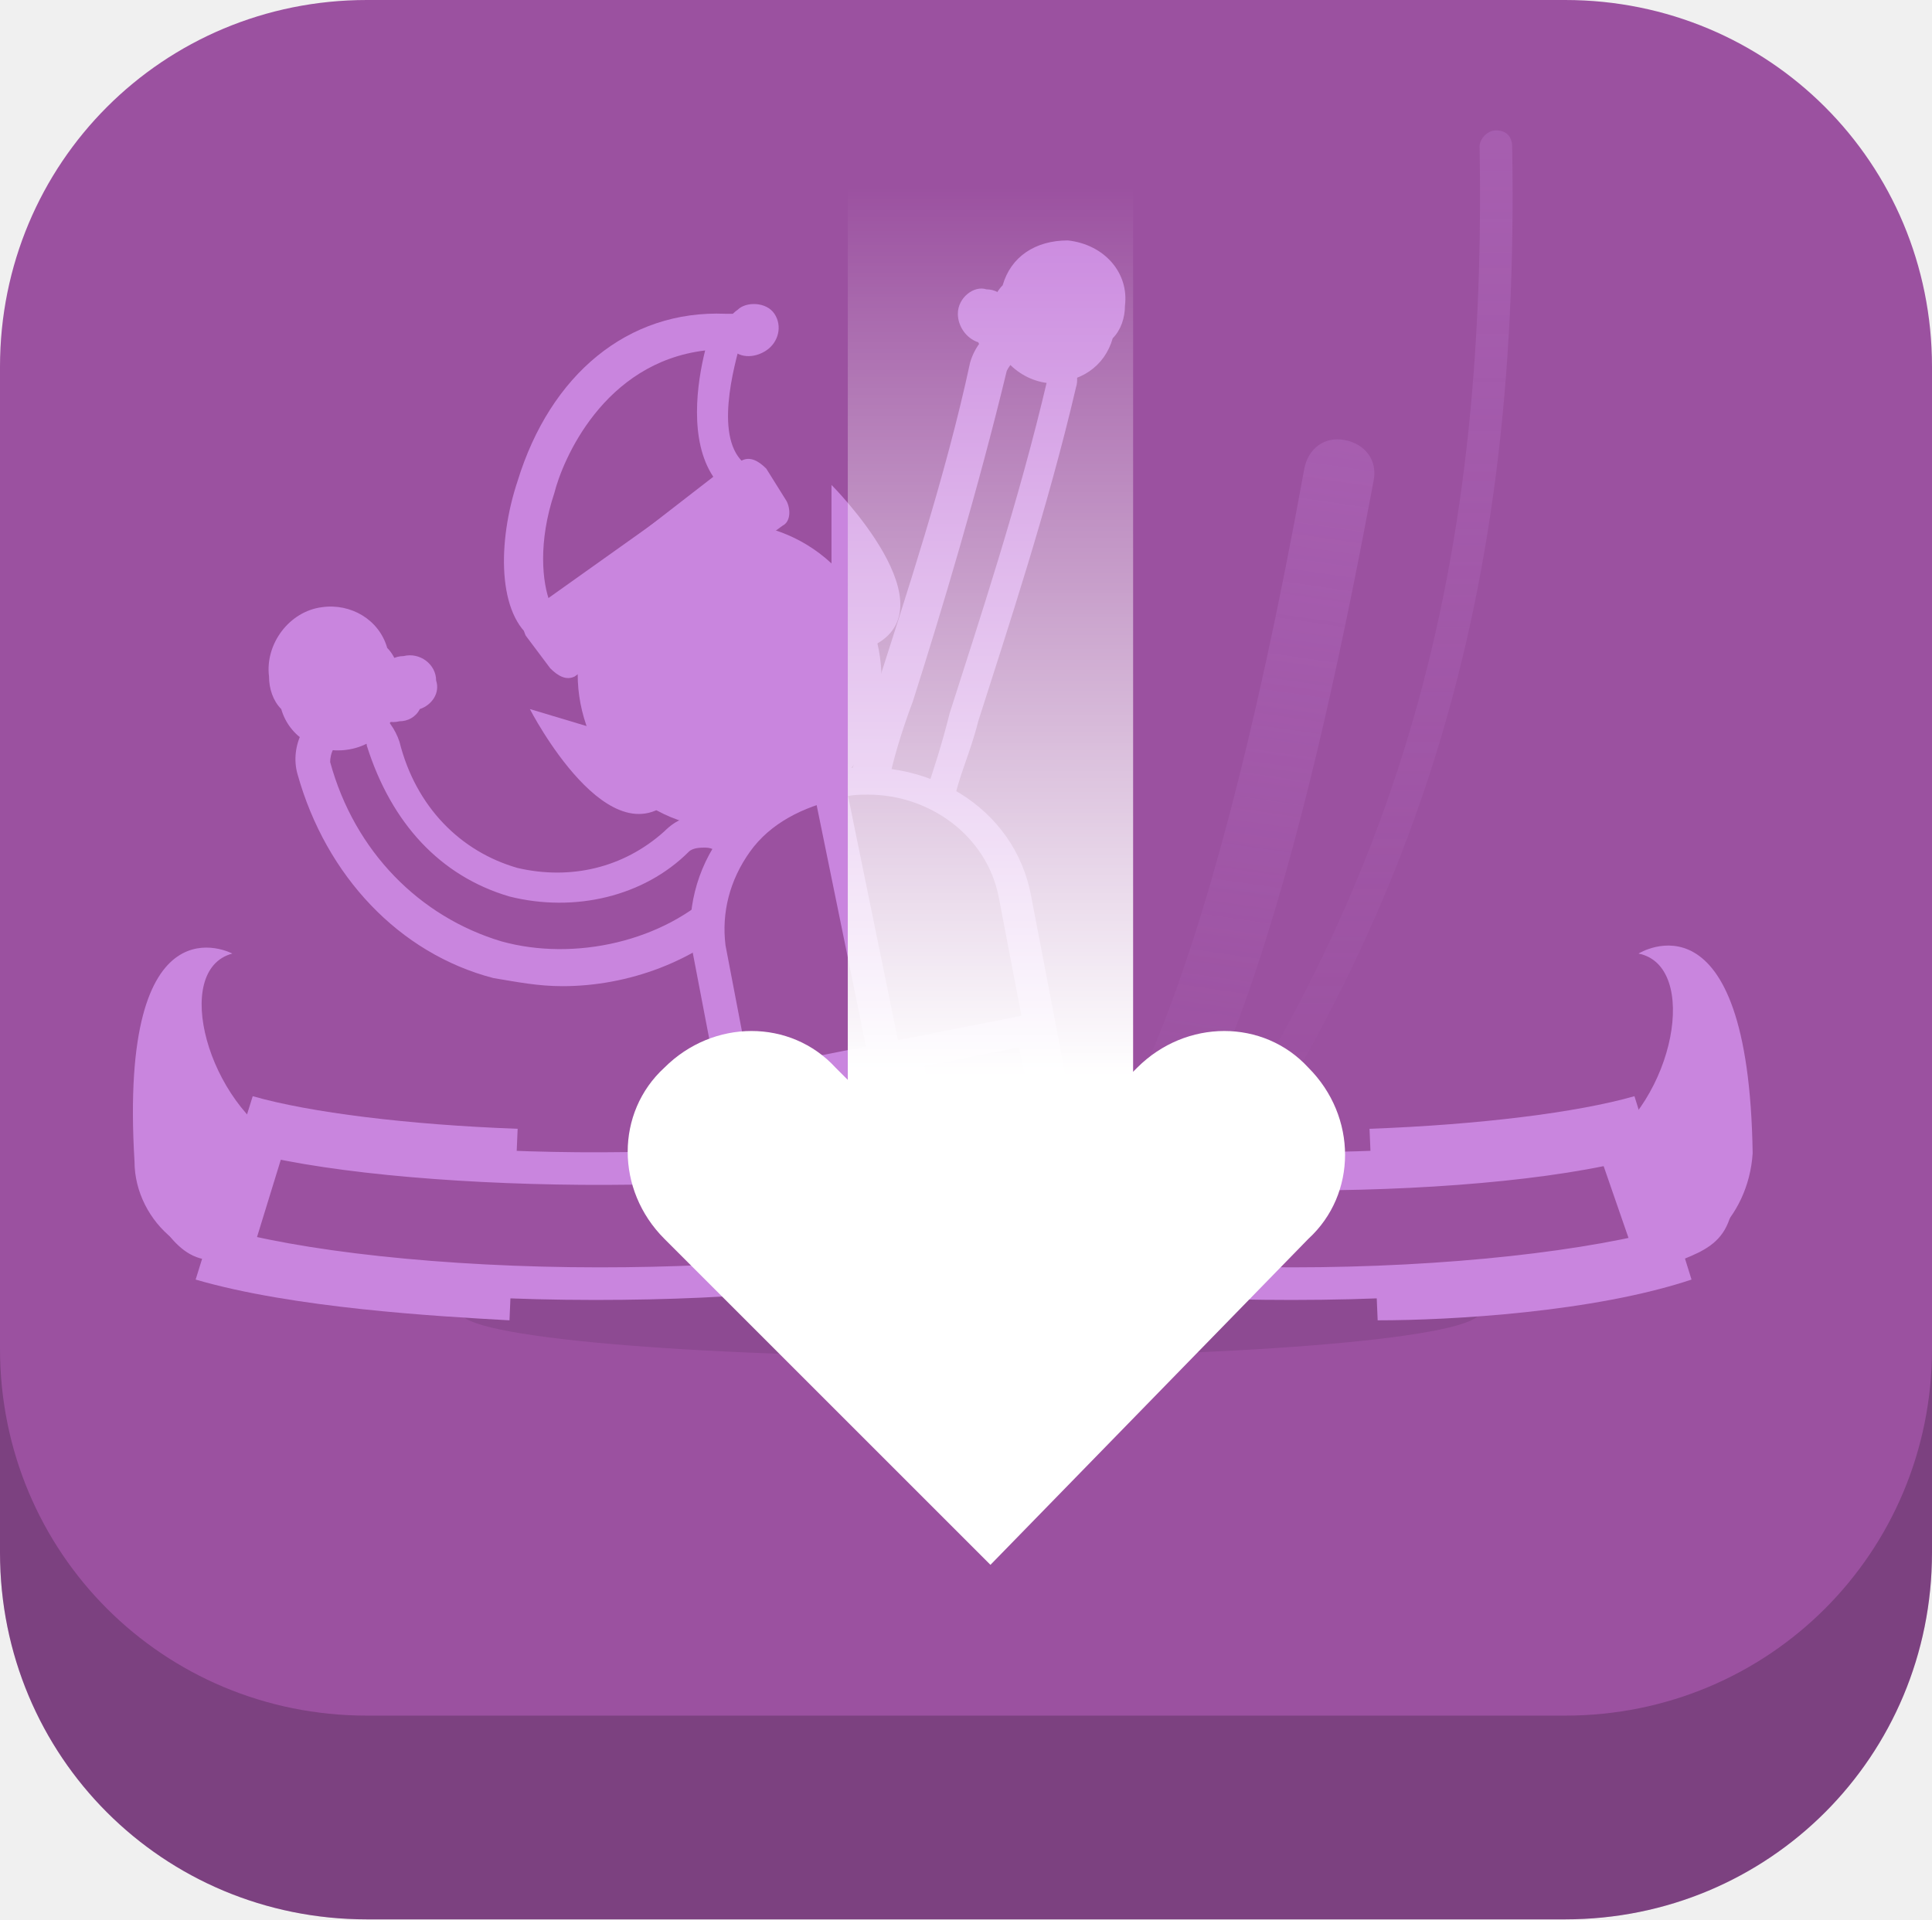
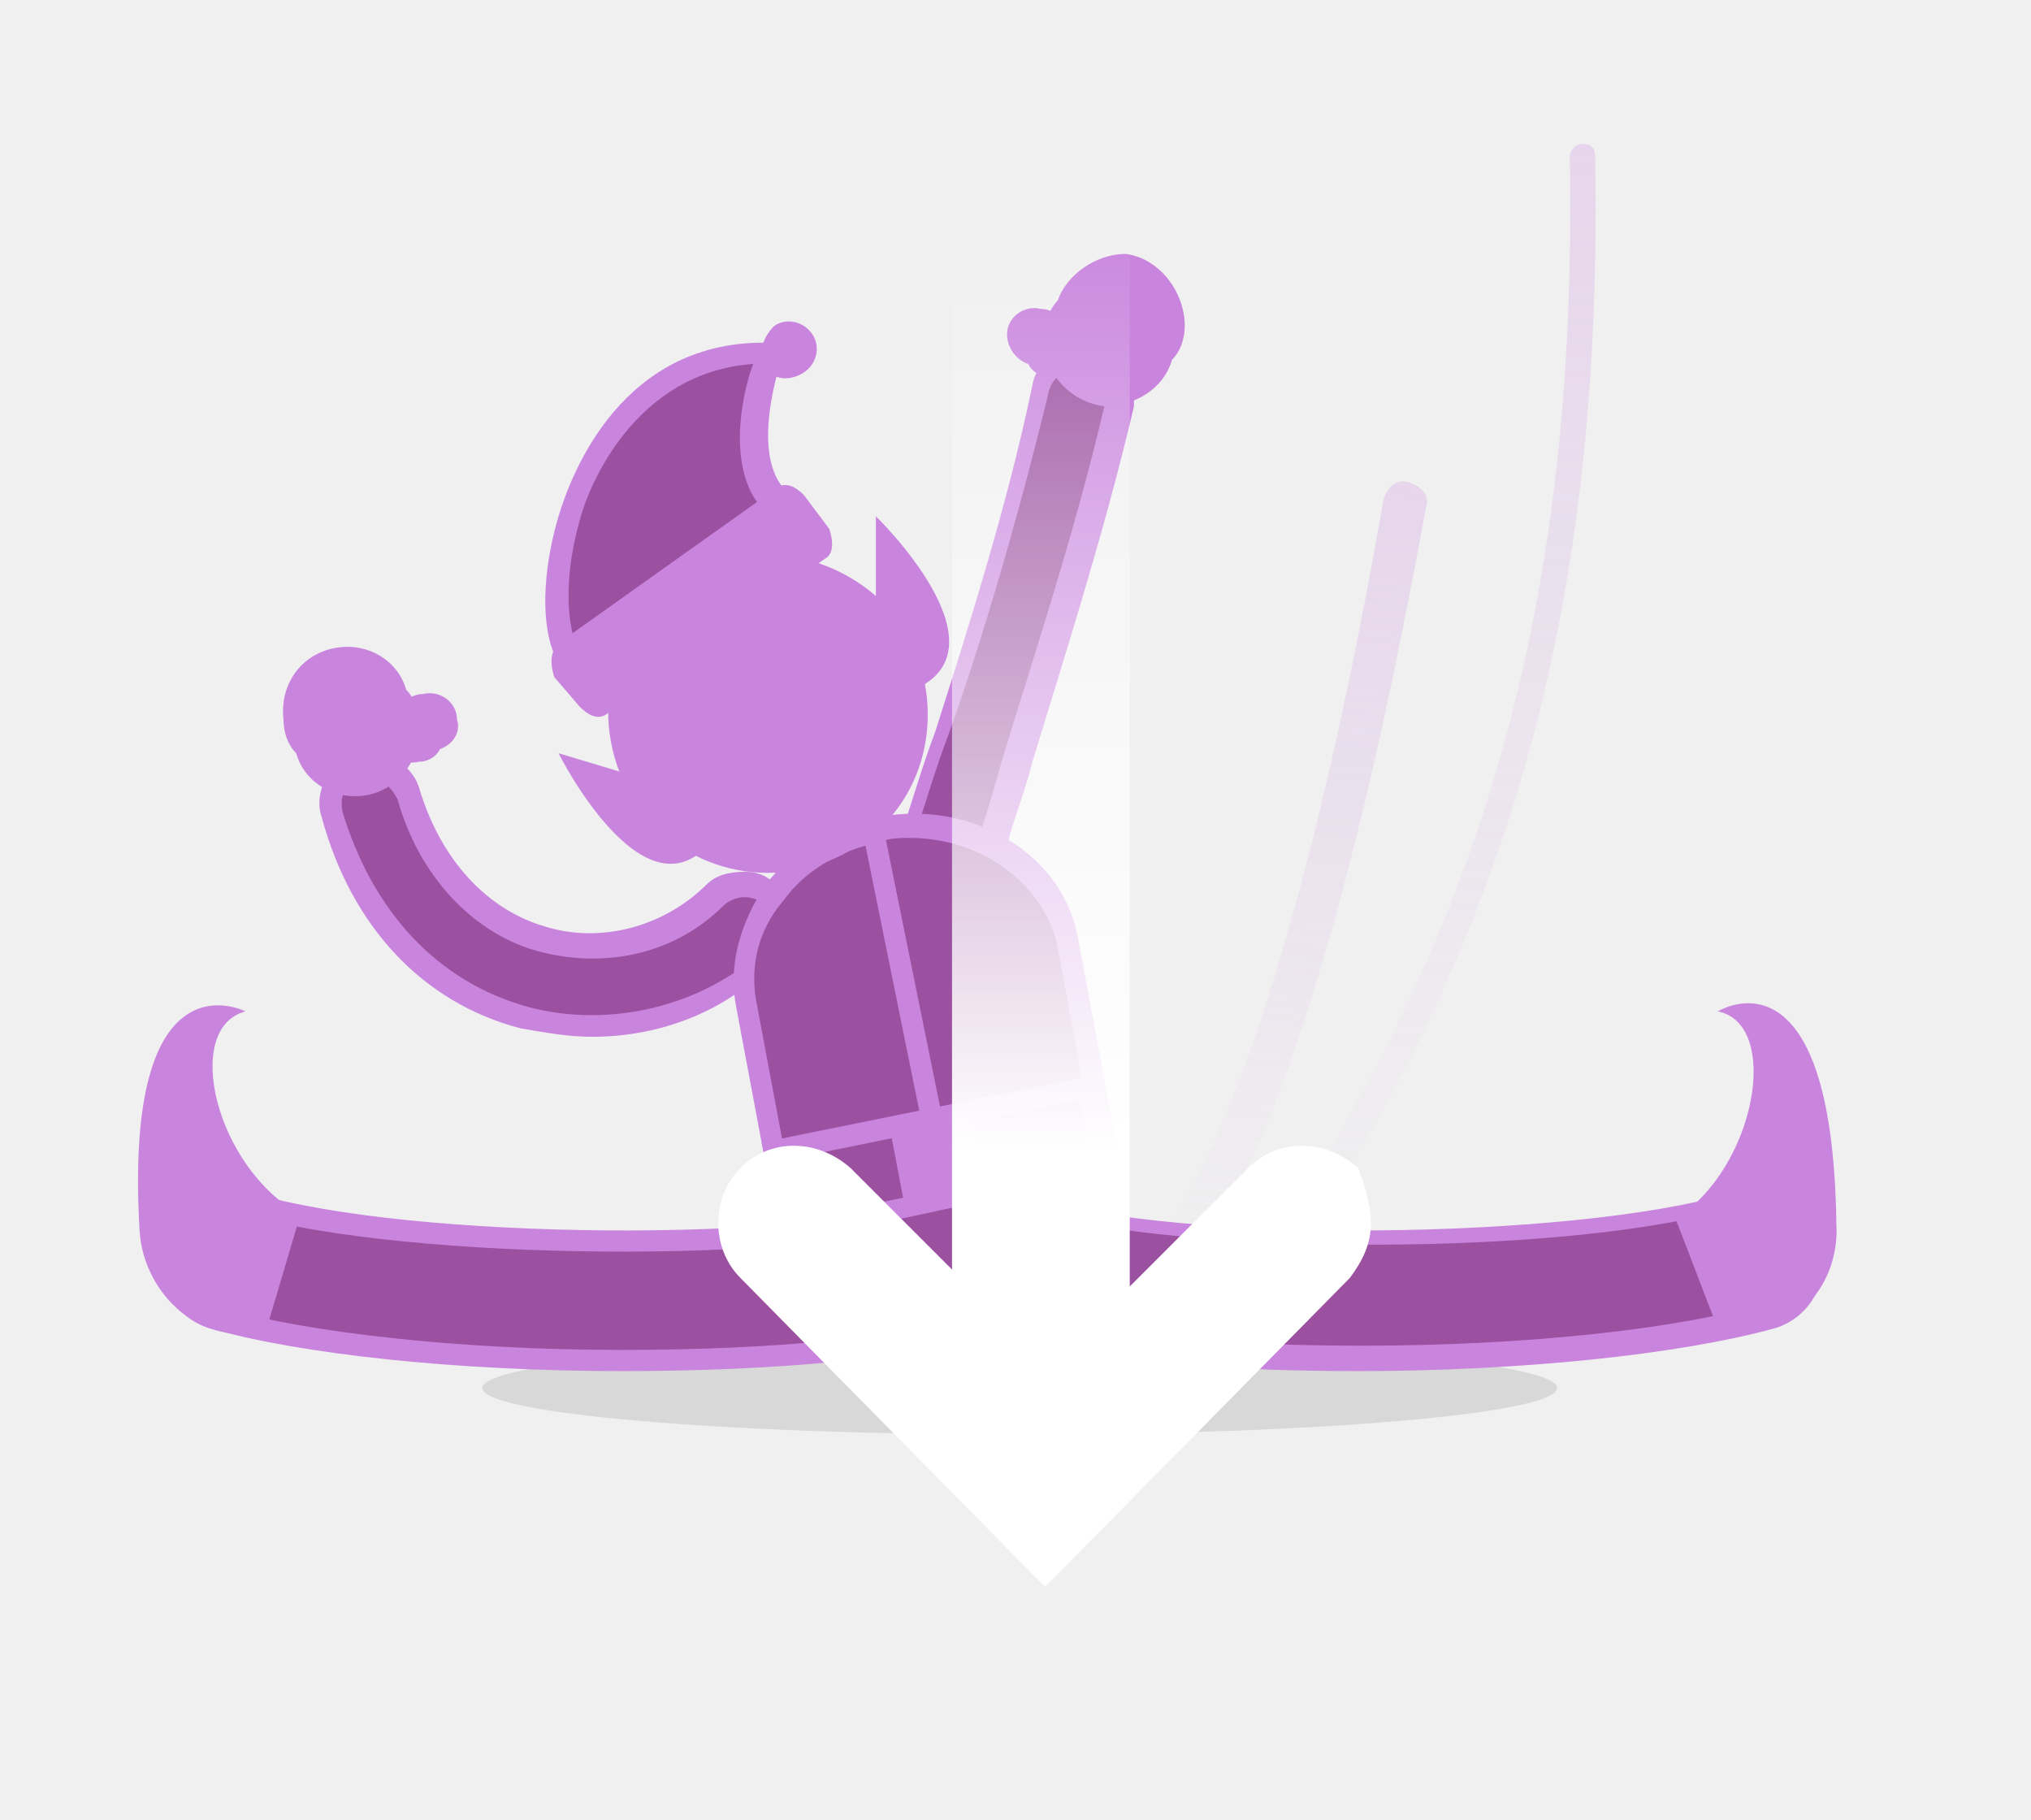
- <svg xmlns="http://www.w3.org/2000/svg" xmlns:xlink="http://www.w3.org/1999/xlink" version="1.1" id="Layer_1" x="0px" y="0px" width="47.4px" height="47.1px" viewBox="0 0 47.4 47.1" style="enable-background:new 0 0 47.4 47.1;" xml:space="preserve">
+ <svg xmlns="http://www.w3.org/2000/svg" xmlns:xlink="http://www.w3.org/1999/xlink" version="1.1" id="Layer_1" x="0px" y="0px" width="48px" height="43px" viewBox="0 0 48 43" style="enable-background:new 0 0 48 43;" xml:space="preserve">
  <style type="text/css">
- 	.st0{fill:#9B51A0;}
- 	.st1{opacity:0.2;}
- 	.st2{clip-path:url(#SVGID_2_);}
- 	.st3{fill:#C985DE;}
- 	.st4{fill:url(#SVGID_3_);}
- 	.st5{fill:#BE79CF;}
- 	.st6{opacity:0.66;}
- 	.st7{fill:url(#SVGID_4_);}
- 	.st8{opacity:0.47;}
- 	.st9{fill:url(#SVGID_5_);}
- 	.st10{fill:#FFFFFF;}
- 	.st11{fill:url(#SVGID_6_);}
- 	.st12{opacity:0.3;clip-path:url(#SVGID_8_);}
- 	.st13{fill:url(#SVGID_9_);}
- 	.st14{fill:url(#SVGID_10_);}
- 	.st15{clip-path:url(#SVGID_8_);}
- 	.st16{fill:none;}
- 	.st17{opacity:9.000000e-02;}
- 	.st18{fill:none;stroke:#C985DE;stroke-width:6.248;stroke-linecap:round;stroke-miterlimit:10;}
- 	.st19{fill:none;stroke:#D7DEDA;stroke-width:6.391;stroke-miterlimit:10;stroke-dasharray:9.657,85.207;}
- 	.st20{fill:none;stroke:#D7DEDA;stroke-width:6.391;stroke-linecap:round;stroke-miterlimit:10;stroke-dasharray:2.84,85.207;}
- 	.st21{fill:none;stroke:#C985DE;stroke-width:6.762;stroke-linecap:round;stroke-miterlimit:10;}
- 	.st22{fill:none;stroke:#D7DEDA;stroke-width:6.916;stroke-miterlimit:10;stroke-dasharray:10.45,92.208;}
- 	.st23{fill:none;stroke:#D7DEDA;stroke-width:6.916;stroke-linecap:round;stroke-miterlimit:10;stroke-dasharray:3.074,92.208;}
- 	.st24{fill:url(#SVGID_11_);}
- 	.st25{clip-path:url(#SVGID_8_);fill:#C985DE;}
- 	.st26{clip-path:url(#SVGID_8_);fill:#9B51A0;}
- 	.st27{fill:url(#SVGID_12_);}
- 	.st28{opacity:0.3;clip-path:url(#SVGID_14_);}
- 	.st29{fill:url(#SVGID_15_);}
- 	.st30{fill:url(#SVGID_16_);}
- 	.st31{clip-path:url(#SVGID_14_);}
- 	.st32{fill:url(#SVGID_17_);}
- 	.st33{clip-path:url(#SVGID_14_);fill:#C985DE;}
- 	.st34{clip-path:url(#SVGID_14_);fill:#9B51A0;}
- 	.st35{fill:url(#SVGID_18_);}
- 	.st36{clip-path:url(#SVGID_20_);}
- 	.st37{fill:url(#SVGID_21_);}
- 	.st38{fill:url(#SVGID_22_);}
- 	.st39{fill:url(#SVGID_23_);}
- 	.st40{fill:url(#SVGID_24_);}
- 	.st41{opacity:9.000000e-02;clip-path:url(#SVGID_26_);}
- 	.st42{opacity:0.25;clip-path:url(#SVGID_26_);}
- 	.st43{fill:url(#SVGID_27_);}
- 	.st44{fill:url(#SVGID_28_);}
- 	.st45{clip-path:url(#SVGID_26_);}
- 	.st46{fill:url(#SVGID_29_);}
- 	.st47{clip-path:url(#SVGID_31_);}
- 	.st48{fill:url(#SVGID_32_);}
- 	.st49{opacity:9.000000e-02;clip-path:url(#SVGID_34_);}
- 	.st50{opacity:0.25;clip-path:url(#SVGID_34_);}
- 	.st51{fill:url(#SVGID_35_);}
- 	.st52{fill:url(#SVGID_36_);}
- 	.st53{clip-path:url(#SVGID_34_);}
- 	.st54{fill:#9B51A0;stroke:#C985DE;stroke-width:0.844;stroke-miterlimit:10;}
- 	.st55{clip-path:url(#SVGID_34_);fill:#9B51A0;}
- 	.st56{fill:url(#SVGID_37_);}
+ 	.st0{clip-path:url(#SVGID_2_);}
+ 	.st1{fill:#C985DE;}
+ 	.st2{fill:#9B51A0;}
+ 	.st3{fill:url(#SVGID_3_);}
+ 	.st4{fill:#BE79CF;}
+ 	.st5{opacity:0.66;fill:url(#SVGID_4_);}
+ 	.st6{opacity:0.47;fill:url(#SVGID_5_);}
+ 	.st7{fill:#FFFFFF;}
+ 	.st8{fill:url(#SVGID_6_);}
+ 	.st9{opacity:0.3;clip-path:url(#SVGID_8_);fill:url(#SVGID_9_);}
+ 	.st10{opacity:0.3;clip-path:url(#SVGID_8_);fill:url(#SVGID_10_);}
+ 	.st11{clip-path:url(#SVGID_8_);}
+ 	.st12{fill:none;}
+ 	.st13{opacity:0.1;}
+ 	.st14{fill:none;stroke:#C985DE;stroke-width:6.248;stroke-linecap:round;stroke-miterlimit:10;}
+ 	.st15{fill:none;stroke:#D7DEDA;stroke-width:6.391;stroke-miterlimit:10;stroke-dasharray:9.657,85.207;}
+ 	.st16{fill:none;stroke:#D7DEDA;stroke-width:6.391;stroke-linecap:round;stroke-miterlimit:10;stroke-dasharray:2.84,85.207;}
+ 	.st17{fill:none;stroke:#C985DE;stroke-width:6.762;stroke-linecap:round;stroke-miterlimit:10;}
+ 	.st18{fill:none;stroke:#D7DEDA;stroke-width:6.916;stroke-miterlimit:10;stroke-dasharray:10.45,92.208;}
+ 	.st19{fill:none;stroke:#D7DEDA;stroke-width:6.916;stroke-linecap:round;stroke-miterlimit:10;stroke-dasharray:3.074,92.208;}
+ 	.st20{fill:url(#SVGID_11_);}
+ 	.st21{clip-path:url(#SVGID_8_);fill:#C985DE;}
+ 	.st22{clip-path:url(#SVGID_8_);fill:#9B51A0;}
+ 	.st23{fill:url(#SVGID_12_);}
+ 	.st24{opacity:0.3;clip-path:url(#SVGID_14_);fill:url(#SVGID_15_);}
+ 	.st25{opacity:0.3;clip-path:url(#SVGID_14_);fill:url(#SVGID_16_);}
+ 	.st26{clip-path:url(#SVGID_14_);}
+ 	.st27{fill:url(#SVGID_17_);}
+ 	.st28{clip-path:url(#SVGID_14_);fill:#C985DE;}
+ 	.st29{clip-path:url(#SVGID_14_);fill:#9B51A0;}
+ 	.st30{fill:url(#SVGID_18_);}
+ 	.st31{fill:url(#SVGID_19_);}
+ 	.st32{clip-path:url(#SVGID_21_);}
+ 	.st33{fill:url(#SVGID_22_);}
+ 	.st34{opacity:0.66;fill:url(#SVGID_23_);}
+ 	.st35{opacity:0.47;fill:url(#SVGID_24_);}
+ 	.st36{fill:url(#SVGID_25_);}
+ 	.st37{opacity:0.1;clip-path:url(#SVGID_27_);}
+ 	.st38{opacity:0.25;clip-path:url(#SVGID_27_);fill:url(#SVGID_28_);}
+ 	.st39{opacity:0.25;clip-path:url(#SVGID_27_);fill:url(#SVGID_29_);}
+ 	.st40{clip-path:url(#SVGID_27_);}
+ 	.st41{fill:url(#SVGID_30_);}
+ 	.st42{clip-path:url(#SVGID_32_);fill:url(#SVGID_33_);}
+ 	.st43{clip-path:url(#SVGID_32_);}
+ 	.st44{clip-path:url(#SVGID_32_);fill:#FFFFFF;}
+ 	.st45{clip-path:url(#SVGID_35_);}
+ 	.st46{fill:url(#SVGID_36_);}
+ 	.st47{opacity:0.1;clip-path:url(#SVGID_38_);}
+ 	.st48{opacity:0.25;clip-path:url(#SVGID_38_);fill:url(#SVGID_39_);}
+ 	.st49{opacity:0.25;clip-path:url(#SVGID_38_);fill:url(#SVGID_40_);}
+ 	.st50{clip-path:url(#SVGID_38_);}
+ 	.st51{fill:#9B51A0;stroke:#C985DE;stroke-width:0.844;stroke-miterlimit:10;}
+ 	.st52{clip-path:url(#SVGID_38_);fill:#9B51A0;}
+ 	.st53{fill:url(#SVGID_41_);}
</style>
-   <g id="New_Symbol_1_5_">
-     <g id="Deleted_Symbol_17_">
- 	</g>
-   </g>
-   <g id="New_Symbol_16_3_">
-     <g id="Deleted_Symbol_16_">
- 	</g>
-   </g>
  <g id="New_Symbol_1_2_">
</g>
  <g id="New_Symbol_16">
</g>
-   <g id="New_Symbol_17_2_">
-     <g id="Deleted_Symbol_15_">
- 	</g>
-   </g>
-   <g id="New_Symbol_18_2_">
-     <g id="Deleted_Symbol_14_">
- 	</g>
-   </g>
-   <g id="New_Symbol_20_2_">
-     <g id="Deleted_Symbol_13_">
- 	</g>
-   </g>
-   <g id="New_Symbol_21_2_">
- </g>
-   <g id="New_Symbol_19_2_">
-     <g id="Deleted_Symbol_12_">
- 	</g>
-   </g>
-   <g id="New_Symbol_22_1_">
- </g>
-   <g id="New_Symbol_1_4_">
-     <g id="Deleted_Symbol_11_">
- 	</g>
-   </g>
-   <g id="New_Symbol_16_2_">
-     <g id="Deleted_Symbol_10_">
- 	</g>
-   </g>
-   <g id="New_Symbol_17_1_">
-     <g id="Deleted_Symbol_9_">
- 	</g>
-   </g>
-   <g id="New_Symbol_18_1_">
-     <g id="Deleted_Symbol_8_">
- 	</g>
-   </g>
-   <g id="New_Symbol_20_1_">
-     <g id="Deleted_Symbol_7_">
- 	</g>
-   </g>
-   <g id="New_Symbol_21_1_">
- </g>
-   <g id="New_Symbol_19_1_">
-     <g id="Deleted_Symbol_6_">
- 	</g>
-   </g>
  <g id="New_Symbol_1_1_">
</g>
  <g id="New_Symbol_1">
</g>
  <g id="New_Symbol_16_1_">
-     <g id="Deleted_Symbol_5_">
- 	</g>
-   </g>
+ </g>
  <g id="New_Symbol_17">
-     <g id="Deleted_Symbol_4_">
- 	</g>
-   </g>
+ </g>
  <g id="New_Symbol_18">
-     <g id="Deleted_Symbol_3_">
+     <g id="New_Symbol_2">
	</g>
  </g>
  <g id="New_Symbol_1_3_">
-     <g id="Deleted_Symbol_2_">
+ </g>
+   <g id="New_Symbol_20">
+ </g>
+   <g id="New_Symbol_21">
+ </g>
+   <g id="New_Symbol_19">
+     <g id="New_Symbol">
	</g>
  </g>
-   <g id="New_Symbol_20">
-     <g id="Deleted_Symbol_1_">
- 	</g>
-   </g>
-   <g id="New_Symbol_21">
- </g>
-   <g id="New_Symbol_19">
+   <g id="New_Symbol_1_6_">
+ </g>
+   <g id="New_Symbol_16_3_">
+ </g>
+   <g id="New_Symbol_17_2_">
+ </g>
+   <g id="New_Symbol_18_2_">
+ </g>
+   <g id="New_Symbol_1_5_">
+ </g>
+   <g id="New_Symbol_20_2_">
+ </g>
+   <g id="New_Symbol_21_2_">
+ </g>
+   <g id="New_Symbol_19_2_">
    <g>
-       <path class="st0" d="M9,47.1h29.4c5,0,9-4,9-9V14c0-5-4-9-9-9H9c-5,0-9,4-9,9l0,24.1C0,43.1,4,47.1,9,47.1z" />
-       <path class="st1" d="M9,47.1h29.4c5,0,9-4,9-9V14c0-5-4-9-9-9H9c-5,0-9,4-9,9l0,24.1C0,43.1,4,47.1,9,47.1z" />
-       <path class="st0" d="M9,42.1h29.4c5,0,9-4,9-9V9c0-5-4-9-9-9L9,0C4,0,0,4,0,9l0,24.1C0,38.1,4,42.1,9,42.1z" />
-     </g>
-     <g>
-       <defs>
-         <path id="SVGID_33_" d="M9,42.1h29.4c5,0,9-4,9-9V9c0-5-4-9-9-9L9,0C4,0,0,4,0,9l0,24.1C0,38.1,4,42.1,9,42.1z" />
-       </defs>
-       <clipPath id="SVGID_2_">
-         <use xlink:href="#SVGID_33_" style="overflow:visible;" />
-       </clipPath>
-       <ellipse style="opacity:9.000000e-02;clip-path:url(#SVGID_2_);" cx="23.8" cy="32.2" rx="12.5" ry="1.1" />
-       <g style="opacity:0.25;clip-path:url(#SVGID_2_);">
-         <linearGradient id="SVGID_3_" gradientUnits="userSpaceOnUse" x1="32.402" y1="32.109" x2="32.402" y2="3.227">
+       <g>
+         <defs>
+           <rect id="SVGID_37_" x="0" y="0" width="48" height="43" />
+         </defs>
+         <clipPath id="SVGID_2_">
+           <use xlink:href="#SVGID_37_" style="overflow:visible;" />
+         </clipPath>
+         <ellipse style="opacity:0.1;clip-path:url(#SVGID_2_);" cx="24.1" cy="32.8" rx="12.7" ry="1.1" />
+         <linearGradient id="SVGID_3_" gradientUnits="userSpaceOnUse" x1="32.828" y1="32.594" x2="32.828" y2="3.476">
          <stop offset="0.116" style="stop-color:#C985DE;stop-opacity:0" />
          <stop offset="1" style="stop-color:#C985DE" />
        </linearGradient>
-         <path class="st4" d="M27.9,32.1c-0.1,0-0.2,0-0.3-0.1c-0.2-0.1-0.2-0.4-0.1-0.6c6.5-8.5,9-16.6,8.8-27.8c0-0.2,0.2-0.4,0.4-0.4     c0.3,0,0.4,0.2,0.4,0.4c0.2,11.4-2.4,19.6-9,28.3C28.2,32.1,28.1,32.1,27.9,32.1z" />
-       </g>
-       <g style="opacity:0.25;clip-path:url(#SVGID_2_);">
-         <linearGradient id="SVGID_4_" gradientUnits="userSpaceOnUse" x1="-598.31" y1="302.476" x2="-598.31" y2="280.946" gradientTransform="matrix(-0.9897 -0.1429 -0.1429 0.9897 -521.118 -353.1088)">
+         <path style="opacity:0.25;clip-path:url(#SVGID_2_);fill:url(#SVGID_3_);" d="M28.3,32.6c-0.1,0-0.1,0-0.2-0.1     c-0.1-0.1-0.1-0.3,0-0.4c6.6-8.7,9.2-17,9-28.4c0-0.1,0.1-0.3,0.3-0.3c0.2,0,0.3,0.1,0.3,0.3c0.2,11.6-2.4,19.9-9.1,28.8     C28.5,32.6,28.4,32.6,28.3,32.6z" />
+         <linearGradient id="SVGID_4_" gradientUnits="userSpaceOnUse" x1="-598.073" y1="302.762" x2="-598.073" y2="281.509" gradientTransform="matrix(-0.9897 -0.1429 -0.1429 0.9897 -520.4364 -353.0598)">
          <stop offset="0.116" style="stop-color:#C985DE;stop-opacity:0" />
          <stop offset="1" style="stop-color:#C985DE" />
        </linearGradient>
-         <path class="st7" d="M25.8,31.5c-0.3,0-0.6-0.2-0.8-0.5c-0.2-0.4,0-0.9,0.4-1.1c1.6-0.8,4.1-4.6,6.6-18.4c0.1-0.5,0.5-0.8,1-0.7     c0.5,0.1,0.8,0.5,0.7,1c-1.4,7.5-3.7,17.8-7.6,19.6C26.1,31.4,25.9,31.5,25.8,31.5z" />
-       </g>
-       <g class="st2">
-         <g>
+         <path style="opacity:0.25;clip-path:url(#SVGID_2_);fill:url(#SVGID_4_);" d="M26.1,31.8c-0.2,0-0.4-0.1-0.5-0.3     c-0.1-0.3,0-0.6,0.2-0.7c2.5-1.2,4.9-7.6,6.9-19c0.1-0.3,0.3-0.5,0.6-0.4c0.3,0.1,0.5,0.3,0.4,0.6c-1.4,7.6-3.7,17.9-7.5,19.8     C26.3,31.7,26.2,31.8,26.1,31.8z" />
+         <g class="st0">
          <g>
            <g>
-               <path class="st0" d="M13.8,23.8c-0.5,0-1.1-0.1-1.6-0.2C10,23,8.4,21.3,7.7,18.9c-0.1-0.5,0.2-1,0.6-1.2        c0.5-0.1,1,0.2,1.2,0.6c0.5,1.7,1.6,3,3.2,3.4c1.4,0.4,2.9,0,4-1c0.4-0.4,1-0.3,1.3,0c0.4,0.4,0.3,1,0,1.3        C16.8,23.2,15.3,23.8,13.8,23.8z" />
-               <path class="st3" d="M13.8,24.2c-0.6,0-1.1-0.1-1.7-0.2c-2.3-0.6-4.1-2.5-4.8-5c-0.2-0.7,0.2-1.5,0.9-1.7        c0.3-0.1,0.7-0.1,1,0.1c0.3,0.2,0.5,0.5,0.6,0.8c0.4,1.6,1.5,2.7,2.9,3.1c1.3,0.3,2.6,0,3.6-0.9c0.3-0.3,0.6-0.4,1-0.4        c0.4,0,0.7,0.2,1,0.4s0.4,0.6,0.4,1s-0.2,0.7-0.4,1C17.1,23.6,15.4,24.2,13.8,24.2z M8.6,18.1c0,0-0.1,0-0.1,0        c-0.3,0.1-0.4,0.4-0.4,0.6c0.6,2.2,2.2,3.8,4.2,4.4c1.8,0.5,4,0,5.3-1.3c0.1-0.1,0.2-0.2,0.2-0.4c0-0.1,0-0.3-0.1-0.4        c-0.1-0.1-0.2-0.2-0.4-0.2c-0.1,0-0.3,0-0.4,0.1c-1.1,1.1-2.8,1.5-4.4,1.1c-1.7-0.5-2.9-1.8-3.5-3.7c0-0.1-0.1-0.2-0.2-0.3        C8.8,18.1,8.7,18.1,8.6,18.1z" />
-             </g>
-             <path class="st3" d="M6.6,16.6c0,0.3,0.1,0.6,0.3,0.8c0.2,0.7,0.9,1.1,1.6,1c0.8-0.1,1.4-0.8,1.3-1.7c0-0.3-0.1-0.6-0.3-0.8       c-0.2-0.7-0.9-1.1-1.6-1C7.1,15,6.5,15.8,6.6,16.6z" />
-             <path class="st3" d="M9,17.1c0,0.4,0.4,0.7,0.8,0.6c0.2,0,0.4-0.1,0.5-0.3c0.3-0.1,0.5-0.4,0.4-0.7c0-0.4-0.4-0.7-0.8-0.6       c-0.2,0-0.4,0.1-0.5,0.3C9.1,16.5,8.9,16.8,9,17.1z" />
+               <g>
+                 <path class="st2" d="M14,24.3c-0.5,0-1.1-0.1-1.6-0.2c-2.2-0.6-3.8-2.4-4.5-4.8c-0.1-0.5,0.2-1,0.7-1.2         c0.5-0.1,1,0.2,1.2,0.7c0.5,1.8,1.7,3,3.2,3.5c1.4,0.4,3,0,4-1c0.4-0.4,1-0.4,1.3,0c0.4,0.4,0.3,1,0,1.3         C17.1,23.7,15.5,24.3,14,24.3z" />
+                 <path class="st1" d="M14,24.5c-0.6,0-1.1-0.1-1.7-0.2c-2.3-0.6-4-2.4-4.7-5c-0.2-0.6,0.2-1.3,0.8-1.5c0.3-0.1,0.6,0,0.9,0.1         c0.3,0.2,0.5,0.4,0.6,0.7c0.5,1.7,1.6,2.9,3,3.3c1.3,0.4,2.8,0,3.8-1c0.2-0.2,0.5-0.3,0.9-0.3c0.3,0,0.6,0.1,0.8,0.4         c0.2,0.2,0.3,0.5,0.3,0.9c0,0.3-0.1,0.6-0.4,0.8C17.2,23.9,15.6,24.5,14,24.5z M8.8,18.3c-0.1,0-0.1,0-0.2,0         c-0.4,0.1-0.6,0.5-0.5,0.9c0.7,2.3,2.2,4,4.4,4.6c1.9,0.5,4.1,0,5.6-1.4c0.1-0.1,0.2-0.3,0.2-0.5c0-0.2-0.1-0.4-0.2-0.5         c-0.1-0.1-0.3-0.2-0.5-0.2c-0.2,0-0.4,0.1-0.5,0.2c-1.1,1.1-2.7,1.5-4.3,1.1c-1.6-0.4-2.9-1.8-3.4-3.6         c-0.1-0.2-0.2-0.3-0.3-0.4C9,18.3,8.9,18.3,8.8,18.3z" />
+               </g>
+               <path class="st1" d="M6.7,17c0,0.3,0.1,0.6,0.3,0.8c0.2,0.7,0.9,1.1,1.6,1c0.8-0.1,1.4-0.9,1.3-1.7c0-0.3-0.1-0.6-0.3-0.8        c-0.2-0.7-0.9-1.1-1.6-1C7.2,15.4,6.6,16.1,6.7,17z" />
+               <path class="st1" d="M9.1,17.4c0,0.4,0.4,0.7,0.8,0.6c0.2,0,0.4-0.1,0.5-0.3c0.3-0.1,0.5-0.4,0.4-0.7c0-0.4-0.4-0.7-0.8-0.6        c-0.2,0-0.4,0.1-0.5,0.3C9.2,16.8,9.1,17.1,9.1,17.4z" />
+             </g>
+             <g>
+               <g>
+                 <path class="st2" d="M22.5,20.7c-0.1,0-0.2,0-0.3,0c-0.5-0.2-0.8-0.7-0.6-1.2c0.2-0.6,0.4-1.3,0.7-2.1         c0.7-2.2,1.7-5.3,2.4-8.2c0.1-0.5,0.6-0.8,1.1-0.7c0.5,0.1,0.8,0.6,0.7,1.1c-0.7,3-1.7,6.1-2.4,8.4c-0.3,0.8-0.5,1.5-0.6,2         C23.3,20.5,22.9,20.7,22.5,20.7z" />
+                 <path class="st1" d="M22.5,21c-0.1,0-0.2,0-0.3-0.1c-0.6-0.2-1-0.9-0.8-1.5c0.2-0.6,0.4-1.3,0.7-2.1c0.7-2.2,1.7-5.3,2.3-8.2         c0.1-0.6,0.8-1.1,1.4-0.9c0.3,0.1,0.6,0.3,0.8,0.5c0.2,0.3,0.2,0.6,0.2,0.9c-0.7,3-1.7,6.1-2.4,8.4c-0.2,0.8-0.5,1.5-0.6,2         C23.5,20.6,23.1,21,22.5,21z M25.5,8.7c-0.3,0-0.6,0.2-0.7,0.5c-0.7,2.9-1.6,6-2.4,8.2c-0.3,0.8-0.5,1.5-0.7,2.1         c-0.1,0.4,0.1,0.8,0.5,0.9c0.4,0.1,0.8-0.1,0.9-0.5c0.2-0.6,0.4-1.3,0.6-2c0.7-2.3,1.7-5.3,2.4-8.3c0-0.2,0-0.4-0.1-0.5         c-0.1-0.2-0.3-0.3-0.4-0.3C25.6,8.7,25.6,8.7,25.5,8.7z" />
+               </g>
+               <path class="st1" d="M28,7.7c0,0.3-0.1,0.6-0.3,0.8c-0.2,0.7-0.9,1.1-1.6,1.1c-0.8-0.1-1.5-0.8-1.4-1.7c0-0.3,0.1-0.6,0.3-0.8        C25.2,6.5,25.9,6,26.6,6C27.4,6.1,28,6.9,28,7.7z" />
+               <path class="st1" d="M25.6,8.3c0,0.4-0.4,0.7-0.8,0.6c-0.2,0-0.4-0.1-0.5-0.3c-0.3-0.1-0.5-0.4-0.5-0.7c0-0.4,0.4-0.7,0.8-0.6        c0.2,0,0.4,0.1,0.5,0.3C25.4,7.6,25.6,7.9,25.6,8.3z" />
+             </g>
          </g>
          <g>
            <g>
-               <path class="st0" d="M22.2,20.3c-0.1,0-0.2,0-0.3,0c-0.5-0.1-0.8-0.7-0.6-1.2c0.2-0.6,0.4-1.3,0.6-2c0.7-2.2,1.7-5.2,2.3-8        c0.1-0.5,0.6-0.8,1.1-0.7c0.5,0.1,0.8,0.6,0.7,1.1c-0.7,2.9-1.6,6-2.4,8.2c-0.2,0.8-0.5,1.4-0.6,2        C23,20.1,22.6,20.3,22.2,20.3z" />
-               <path class="st3" d="M22.2,20.7c-0.1,0-0.3,0-0.4-0.1c-0.7-0.2-1.1-1-0.9-1.7c0.2-0.6,0.4-1.3,0.6-2c0.7-2.2,1.7-5.2,2.3-8        c0.2-0.7,0.9-1.2,1.6-1c0.4,0.1,0.7,0.3,0.8,0.6s0.3,0.7,0.2,1c-0.7,3-1.7,6-2.4,8.2c-0.2,0.8-0.5,1.4-0.6,2        C23.4,20.3,22.8,20.7,22.2,20.7z M25.2,8.7c-0.2,0-0.4,0.2-0.5,0.4C24,12,23.1,15,22.4,17.2c-0.3,0.8-0.5,1.5-0.6,2        c-0.1,0.3,0.1,0.6,0.3,0.6c0.3,0.1,0.6-0.1,0.6-0.3c0.2-0.6,0.4-1.2,0.6-2c0.7-2.2,1.7-5.2,2.4-8.2c0-0.1,0-0.3-0.1-0.4        c-0.1-0.1-0.2-0.2-0.3-0.2C25.3,8.7,25.2,8.7,25.2,8.7z" />
-             </g>
-             <path class="st3" d="M27.6,7.5c0,0.3-0.1,0.6-0.3,0.8c-0.2,0.7-0.8,1.1-1.6,1.1c-0.8-0.1-1.4-0.8-1.4-1.6       c0-0.3,0.1-0.6,0.3-0.8c0.2-0.7,0.8-1.1,1.6-1.1C27.1,6,27.7,6.7,27.6,7.5z" />
-             <path class="st3" d="M25.2,8.1c0,0.4-0.4,0.7-0.7,0.6c-0.2,0-0.4-0.1-0.5-0.3c-0.3-0.1-0.5-0.4-0.5-0.7c0-0.4,0.4-0.7,0.7-0.6       c0.2,0,0.4,0.1,0.5,0.3C25.1,7.5,25.3,7.8,25.2,8.1z" />
+               <g>
+                 <g>
+                   <path class="st1" d="M14.8,31c-3.5,0-7.2-0.3-9.3-1l0.1-0.5c4,1.2,13.5,1.3,17.3,0.1l0.2,0.5C21.2,30.7,18,31,14.8,31z" />
+                 </g>
+                 <g>
+                   <path class="st2" d="M14.7,32.1c-3.6,0-7.4-0.3-9.6-1c-0.7-0.2-1.2-1-0.9-1.8c0.2-0.7,1-1.2,1.7-0.9          c3.8,1.2,13.1,1.2,16.6,0.1c0.7-0.2,1.5,0.2,1.7,0.9c0.2,0.7-0.2,1.5-0.9,1.8C21.4,31.8,18.1,32.1,14.7,32.1z" />
+                   <path class="st1" d="M14.7,32.4c-3.9,0-7.6-0.4-9.7-1c-0.4-0.1-0.8-0.4-1-0.8c-0.2-0.4-0.3-0.8-0.1-1.3          c0.3-0.9,1.2-1.4,2.1-1.1c3.7,1.1,13,1.2,16.5,0.1c0.4-0.1,0.9-0.1,1.3,0.1c0.4,0.2,0.7,0.6,0.8,1c0.3,0.9-0.2,1.8-1.1,2.1          C21.6,32.1,18.4,32.4,14.7,32.4z M5.5,28.6c-0.5,0-0.9,0.3-1.1,0.8c-0.1,0.3-0.1,0.6,0.1,0.9c0.1,0.3,0.4,0.5,0.7,0.6          c2.1,0.6,5.7,1,9.5,1c3.6,0,6.8-0.3,8.6-0.9c0.6-0.2,0.9-0.8,0.8-1.4c-0.1-0.3-0.3-0.5-0.6-0.7c-0.3-0.1-0.6-0.2-0.9-0.1          c-3.6,1.1-13,1-16.8-0.1C5.8,28.6,5.6,28.6,5.5,28.6z" />
+                 </g>
+               </g>
+               <path class="st1" d="M6.3,31.4l0.8-2.7c-2-1.1-2.8-4.4-1.3-4.8c0,0-2.9-1.5-2.5,5.2C3.4,30.6,4.8,31.9,6.3,31.4z" />
+             </g>
+             <g>
+               <g>
+                 <g>
+                   <path class="st1" d="M32.1,31c-3.3,0-6.5-0.3-8.3-0.9l0.2-0.5c3.8,1.2,13.3,1.1,17.3-0.1l0.1,0.5C39.3,30.7,35.6,31,32.1,31          z" />
+                 </g>
+                 <g>
+                   <path class="st2" d="M32.1,32.1c-3.4,0-6.7-0.3-8.6-0.9c-0.7-0.2-1.1-1-0.9-1.8c0.2-0.7,1-1.2,1.7-0.9          c3.5,1.1,12.8,1,16.6-0.1c0.7-0.2,1.5,0.2,1.7,0.9c0.2,0.7-0.2,1.5-0.9,1.8C39.5,31.8,35.8,32.1,32.1,32.1z" />
+                   <path class="st1" d="M32.1,32.4c-3.7,0-6.8-0.3-8.7-0.9c-0.9-0.3-1.4-1.2-1.1-2.1c0.1-0.4,0.4-0.8,0.8-1          c0.4-0.2,0.8-0.2,1.3-0.1c3.5,1.1,12.7,1,16.5-0.1c0.9-0.3,1.8,0.2,2.1,1.1c0.1,0.4,0.1,0.9-0.1,1.3c-0.2,0.4-0.6,0.7-1,0.8          C39.7,32,36,32.4,32.1,32.4z M23.9,28.7c-0.2,0-0.4,0-0.5,0.1c-0.3,0.1-0.5,0.4-0.6,0.7c-0.2,0.6,0.2,1.3,0.8,1.4          c1.8,0.6,5,0.9,8.6,0.9c3.9,0,7.5-0.4,9.5-1c0.3-0.1,0.5-0.3,0.7-0.6c0.1-0.3,0.2-0.6,0.1-0.9c-0.2-0.6-0.8-1-1.4-0.8          c-3.8,1.2-13.2,1.2-16.8,0.1C24.1,28.8,24,28.7,23.9,28.7z" />
+                 </g>
+                 <g>
+                   <path class="st2" d="M26.1,27.2c0.4,1.9-1.1,3.8-3.2,4.2c-2.1,0.4-4.1-0.9-4.4-2.8l-0.9-4.8c-0.4-1.9,1.1-3.8,3.2-4.2          c2.1-0.4,4.1,0.9,4.4,2.8L26.1,27.2z" />
+                   <path class="st1" d="M22.2,31.7c-1.9,0-3.6-1.3-3.9-3.1l-0.9-4.8c-0.2-1,0.1-2,0.7-2.9c0.6-0.8,1.6-1.4,2.7-1.6          c2.2-0.4,4.4,0.9,4.7,3l0.9,4.8c0.2,1-0.1,2-0.7,2.9c-0.6,0.8-1.6,1.4-2.7,1.6C22.7,31.7,22.4,31.7,22.2,31.7z M21.5,19.8          c-0.2,0-0.5,0-0.7,0.1c-1,0.2-1.8,0.7-2.3,1.4c-0.6,0.7-0.8,1.6-0.6,2.5l0.9,4.8c0.3,1.8,2.2,2.9,4.2,2.6          c1-0.2,1.8-0.7,2.3-1.4c0.6-0.7,0.8-1.6,0.6-2.5L25,22.4C24.7,20.9,23.2,19.8,21.5,19.8z" />
+                 </g>
+                 <g>
+                   <line class="st2" x1="20.6" y1="19.5" x2="22.4" y2="28.3" />
+                   <rect x="17" y="23.6" transform="matrix(0.1988 0.98 -0.98 0.1988 40.6025 -1.9135)" class="st1" width="9" height="0.5" />
+                 </g>
+                 <g>
+                   <polygon class="st2" points="26.1,27.6 18.7,29.1 18.3,27.2 25.7,25.7         " />
+                   <path class="st1" d="M18.5,29.4L18,27l7.9-1.6l0.5,2.3L18.5,29.4z M18.6,27.4l0.3,1.4l6.9-1.4L25.5,26L18.6,27.4z" />
+                 </g>
+                 <polygon class="st1" points="23.3,28.2 21.4,28.6 21,26.5 22.9,26.1        " />
+               </g>
+               <path class="st1" d="M40.6,31.4l-1-2.6c1.9-1.2,2.5-4.6,1-4.9c0,0,2.7-1.7,2.8,5C43.5,30.5,42.2,31.8,40.6,31.4z" />
+             </g>
+           </g>
+           <g>
+             <g>
+               <path class="st2" d="M13.6,15.7c-1.3-0.8-0.3-7.5,4.5-7.4c0,0-1,2.7,0.3,3.6L13.6,15.7z" />
+               <path class="st1" d="M13.6,16.1L13.5,16c-0.7-0.5-0.8-2.1-0.3-3.8c0.3-1,1.5-4.2,5-4.1l0.4,0l-0.1,0.3c0,0-0.9,2.5,0.2,3.3        l0.3,0.2L13.6,16.1z M17.8,8.6c-2.8,0.2-3.9,2.9-4.1,3.7c-0.4,1.4-0.3,2.6,0,3.1L18,12C17.2,11.1,17.5,9.4,17.8,8.6z" />
+             </g>
+             <path class="st1" d="M15.2,18.4l-2-0.6c0,0,2,4,3.6,2.1L15.2,18.4z" />
+             <path class="st1" d="M20.7,14.3l0-2.1c0,0,3.2,3.1,0.9,4.1L20.7,14.3z" />
+             <path class="st1" d="M21.2,14.6c1.2,1.7,0.9,4.1-0.8,5.3l0,0c-1.7,1.2-4,0.9-5.3-0.8l0,0c-1.2-1.7-0.9-4.1,0.8-5.3l0,0       C17.6,12.6,19.9,13,21.2,14.6L21.2,14.6z" />
+             <path class="st1" d="M13.7,16.7c0.2,0.2,0.4,0.3,0.6,0.2l5.2-3.7c0.2-0.1,0.2-0.4,0.1-0.7L19,11.7c-0.2-0.2-0.4-0.3-0.6-0.2       l-5.2,3.7C13,15.4,13,15.7,13.1,16L13.7,16.7z" />
+             <path class="st1" d="M19.2,7.9c0.2,0.3,0.1,0.7-0.2,0.9c-0.3,0.2-0.7,0.2-0.9-0.1C17.9,8.4,18,8,18.3,7.7       C18.6,7.5,19,7.6,19.2,7.9z" />
          </g>
        </g>
-         <g>
-           <g>
-             <g>
-               <g>
-                 <path class="st0" d="M5.5,29.2c4.1,1.2,13.6,1.2,17.2,0.1" />
-                 <g>
-                   <path class="st3" d="M12.5,32.4c-1.8-0.1-5.3-0.3-7.7-1l1.4-4.5c1.4,0.4,3.8,0.7,6.5,0.8L12.5,32.4z" />
-                 </g>
-                 <g>
-                   <path class="st3" d="M14.6,30.5c-3.5,0-7.1-0.3-9.2-1l0.2-0.8c3.9,1.2,13.4,1.2,17,0.1l0.2,0.8C21,30.3,17.8,30.5,14.6,30.5          z" />
-                 </g>
-               </g>
-               <g>
-                 <path class="st0" d="M14.6,31.5c-3.6,0-7.3-0.3-9.5-1c-0.7-0.2-1.1-1-0.9-1.7c0.2-0.7,1-1.1,1.7-0.9C9.6,29,18.8,29,22.3,28         c0.7-0.2,1.5,0.2,1.7,0.9c0.2,0.7-0.2,1.5-0.9,1.7C21.2,31.2,17.9,31.5,14.6,31.5z" />
-                 <path class="st3" d="M14.6,31.9c-3.9,0-7.5-0.4-9.6-1c-0.5-0.1-0.8-0.5-1.1-0.9c-0.2-0.4-0.3-0.9-0.1-1.4         C4,27.7,5,27.1,6,27.4c3.7,1.1,12.7,1.2,16.2,0.1c0.5-0.1,0.9-0.1,1.4,0.1c0.4,0.2,0.7,0.6,0.9,1.1c0.3,0.9-0.2,2-1.2,2.3         C21.3,31.6,18.2,31.9,14.6,31.9z M5.5,28.2c-0.4,0-0.8,0.3-0.9,0.7c-0.1,0.2,0,0.5,0.1,0.7c0.1,0.2,0.3,0.4,0.6,0.5         c2,0.6,5.6,1,9.4,1c3.5,0,6.6-0.3,8.4-0.9c0.5-0.2,0.8-0.7,0.6-1.2c-0.1-0.2-0.2-0.4-0.5-0.6c-0.2-0.1-0.5-0.1-0.7-0.1         c-3.5,1.1-12.9,1-16.7-0.1C5.6,28.2,5.5,28.2,5.5,28.2z" />
-               </g>
-             </g>
-             <path class="st3" d="M6.2,30.7L7,28.1c-1.9-1-2.8-4.3-1.3-4.7c0,0-2.8-1.5-2.4,5.1C3.3,30,4.8,31.3,6.2,30.7z" />
-           </g>
-           <g>
-             <g>
-               <g>
-                 <path class="st0" d="M40.8,29.2c-4.1,1.2-13.6,1.2-17.2,0.1" />
-                 <g>
-                   <path class="st3" d="M33.8,32.4l-0.2-4.7c2.7-0.1,5.1-0.4,6.5-0.8l1.4,4.5C39.1,32.2,35.6,32.4,33.8,32.4z" />
-                 </g>
-                 <g>
-                   <path class="st3" d="M31.7,30.5c-3.2,0-6.4-0.3-8.2-0.8l0.2-0.8c3.6,1.1,13.1,1,17-0.1l0.2,0.8          C38.8,30.2,35.2,30.5,31.7,30.5z" />
-                 </g>
-               </g>
-               <g>
-                 <path class="st0" d="M31.7,31.5c-3.3,0-6.6-0.3-8.5-0.9c-0.7-0.2-1.1-1-0.9-1.7c0.2-0.7,1-1.1,1.7-0.9         c3.5,1.1,12.7,1,16.4-0.1c0.7-0.2,1.5,0.2,1.7,0.9c0.2,0.7-0.2,1.5-0.9,1.7C39,31.2,35.3,31.5,31.7,31.5z" />
-                 <path class="st3" d="M31.7,31.9c-3.6,0-6.8-0.3-8.7-0.9c-0.9-0.3-1.5-1.3-1.2-2.3c0.1-0.5,0.5-0.8,0.9-1.1         c0.4-0.2,0.9-0.3,1.4-0.1c3.4,1.1,12.5,1,16.2-0.1c1-0.3,2,0.3,2.2,1.2c0.1,0.5,0.1,0.9-0.1,1.4s-0.6,0.7-1.1,0.9         C39.2,31.5,35.6,31.9,31.7,31.9z M23.6,28.3c-0.2,0-0.3,0-0.4,0.1c-0.2,0.1-0.4,0.3-0.5,0.6c-0.2,0.5,0.1,1,0.6,1.2         c1.8,0.5,4.9,0.9,8.4,0.9c3.8,0,7.3-0.4,9.4-1c0.2-0.1,0.4-0.2,0.6-0.5c0.1-0.2,0.1-0.5,0.1-0.7c-0.2-0.5-0.7-0.8-1.2-0.6         c-3.8,1.2-13.1,1.2-16.7,0.1C23.8,28.3,23.7,28.3,23.6,28.3z" />
-               </g>
-               <g>
-                 <path class="st0" d="M25.8,26.6c0.3,1.9-1.1,3.7-3.1,4.1c-2.1,0.4-4-0.8-4.4-2.7l-0.9-4.7c-0.3-1.9,1.1-3.7,3.1-4.1         c2.1-0.4,4,0.8,4.4,2.7L25.8,26.6z" />
-                 <path class="st3" d="M21.9,31.2c-2,0-3.7-1.3-4-3.1L17,23.4c-0.2-1,0.1-2.1,0.7-2.9c0.7-0.9,1.6-1.4,2.7-1.6         c2.3-0.4,4.5,0.9,4.9,3.1l0.9,4.7c0.2,1-0.1,2.1-0.7,2.9c-0.7,0.9-1.6,1.4-2.7,1.6C22.4,31.2,22.1,31.2,21.9,31.2z          M21.3,19.5c-0.2,0-0.5,0-0.7,0.1c-0.9,0.2-1.7,0.6-2.2,1.3c-0.5,0.7-0.7,1.5-0.6,2.3l0.9,4.7c0.3,1.7,2.1,2.7,3.9,2.4         c0.9-0.2,1.7-0.6,2.2-1.3c0.5-0.7,0.7-1.5,0.6-2.3L24.5,22C24.2,20.5,22.8,19.5,21.3,19.5z" />
-               </g>
-               <g>
-                 <line class="st0" x1="20.3" y1="19.1" x2="22.1" y2="27.7" />
-                 <rect x="16.8" y="23" transform="matrix(0.2002 0.9797 -0.9797 0.2002 39.8691 -2.0544)" class="st3" width="8.8" height="0.8" />
-               </g>
-               <g>
-                 <rect x="18.2" y="25.9" transform="matrix(0.9809 -0.1943 0.1943 0.9809 -4.801 4.7672)" class="st0" width="7.5" height="1.8" />
-                 <path class="st3" d="M18.1,29l-0.5-2.6l8.1-1.6l0.5,2.6L18.1,29z M18.5,27l0.2,1l6.5-1.3l-0.2-1L18.5,27z" />
-               </g>
-               <rect x="20.9" y="25.8" transform="matrix(0.9809 -0.1943 0.1943 0.9809 -4.7953 4.7565)" class="st3" width="1.9" height="2.1" />
-             </g>
-             <path class="st3" d="M40.1,30.8l-0.9-2.6c1.9-1.2,2.5-4.5,1-4.8c0,0,2.7-1.7,2.8,4.9C42.9,29.9,41.6,31.2,40.1,30.8z" />
-           </g>
-         </g>
-         <g>
-           <g>
-             <path class="st0" d="M13.4,15.4c-1.3-0.8-0.3-7.3,4.4-7.2c0,0-1,2.6,0.3,3.6L13.4,15.4z" />
-             <path class="st3" d="M13.4,15.9l-0.3-0.2c-0.9-0.6-0.9-2.4-0.4-3.9c0.8-2.6,2.7-4.2,5.1-4.1l0.6,0l-0.2,0.6       c-0.2,0.7-0.7,2.5,0.1,3.1l0.5,0.3L13.4,15.9z M17.3,8.6c-2.5,0.3-3.5,2.7-3.7,3.5c-0.4,1.2-0.3,2.2-0.1,2.7l4-3.1       C16.9,10.8,17.1,9.4,17.3,8.6z" />
-           </g>
-           <path class="st3" d="M15,18l-2-0.6c0,0,2,3.9,3.6,2.1L15,18z" />
-           <path class="st3" d="M20.4,14l0-2.1c0,0,3.1,3.1,0.9,4L20.4,14z" />
-           <path class="st3" d="M20.9,14.4c1.2,1.7,0.9,4-0.8,5.2l0,0c-1.7,1.2-4,0.9-5.2-0.8l0,0c-1.2-1.7-0.9-4,0.8-5.2l0,0      C17.3,12.3,19.7,12.7,20.9,14.4L20.9,14.4z" />
-           <path class="st3" d="M13.5,16.4c0.2,0.2,0.4,0.3,0.6,0.2l5.1-3.7c0.2-0.1,0.2-0.4,0.1-0.6l-0.5-0.8c-0.2-0.2-0.4-0.3-0.6-0.2      L13,15c-0.2,0.1-0.2,0.4-0.1,0.6L13.5,16.4z" />
-           <path class="st3" d="M19,7.7c0.2,0.3,0.1,0.7-0.2,0.9c-0.3,0.2-0.7,0.2-0.9-0.1c-0.2-0.3-0.1-0.7,0.2-0.9      C18.3,7.4,18.8,7.4,19,7.7z" />
-         </g>
+         <path style="clip-path:url(#SVGID_2_);fill:#9B51A0;" d="M17.6,29.9l0.5-0.4l0.8-0.2l3.2,1.8c0,0-0.3,0.4-2.1,0.4     C18.3,31.5,17.6,29.9,17.6,29.9z" />
+         <path style="clip-path:url(#SVGID_2_);fill:#9B51A0;" d="M26.6,29.6l-0.5-0.4l-0.8-0.2l-3.2,1.8c0,0,0.6,0.5,2.4,0.5     S26.6,29.6,26.6,29.6z" />
      </g>
-       <path style="clip-path:url(#SVGID_2_);fill:#9B51A0;" d="M17.4,29.3l0.5-0.4l0.8-0.2l3.1,1.8c0,0-0.3,0.4-2,0.4    C18.1,30.9,17.4,29.3,17.4,29.3z" />
-       <path style="clip-path:url(#SVGID_2_);fill:#9B51A0;" d="M26.3,29l-0.5-0.4l-0.8-0.2l-3.1,1.8c0,0,0.6,0.5,2.3,0.5    C25.9,30.6,26.3,29,26.3,29z" />
-     </g>
-     <g id="Deleted_Symbol">
-       <g>
-         <path class="st10" d="M24.3,38.4l-8-8c-1.2-1.2-1.2-3.1,0-4.2c1.2-1.2,3.1-1.2,4.2,0l3.7,3.7l3.7-3.7c1.2-1.2,3.1-1.2,4.2,0     c1.2,1.2,1.2,3.1,0,4.2L24.3,38.4z" />
-       </g>
-       <g>
-         <linearGradient id="SVGID_5_" gradientUnits="userSpaceOnUse" x1="-6673.897" y1="-8055.498" x2="-6626.116" y2="-8055.498" gradientTransform="matrix(0 -0.5939 0.5939 0 4808.42 -3930.633)">
+       <g id="XMLID_8_">
+         <path class="st7" d="M32.4,28.9c0,0.5-0.2,0.9-0.5,1.3l-7.2,7.3l-7.2-7.3c-0.7-0.7-0.7-1.9,0-2.6c0.7-0.7,1.8-0.7,2.6,0l4.7,4.7     l4.7-4.7c0.7-0.7,1.8-0.7,2.6,0C32.2,27.9,32.4,28.4,32.4,28.9z" />
+         <linearGradient id="SVGID_5_" gradientUnits="userSpaceOnUse" x1="-6673.586" y1="-8055.063" x2="-6625.804" y2="-8055.063" gradientTransform="matrix(0 -0.6062 0.6017 0 4871.354 -4011.583)">
          <stop offset="0.232" style="stop-color:#FFFFFF" />
          <stop offset="1" style="stop-color:#FFFFFF;stop-opacity:0" />
        </linearGradient>
-         <rect x="20.8" y="4.6" class="st9" width="7" height="28.4" />
+         <rect x="22.5" y="4.7" style="fill:url(#SVGID_5_);" width="4.2" height="29" />
      </g>
    </g>
  </g>
-   <g id="New_Symbol_22">
+   <g id="New_Symbol_19_1_">
+ </g>
+   <g id="New_Symbol_21_1_">
+ </g>
+   <g id="New_Symbol_20_1_">
+ </g>
+   <g id="New_Symbol_18_1_">
+ </g>
+   <g id="New_Symbol_17_1_">
+ </g>
+   <g id="New_Symbol_16_2_">
+ </g>
+   <g id="New_Symbol_1_4_">
+ </g>
+   <g id="New_Symbol_1_">
</g>
</svg>
